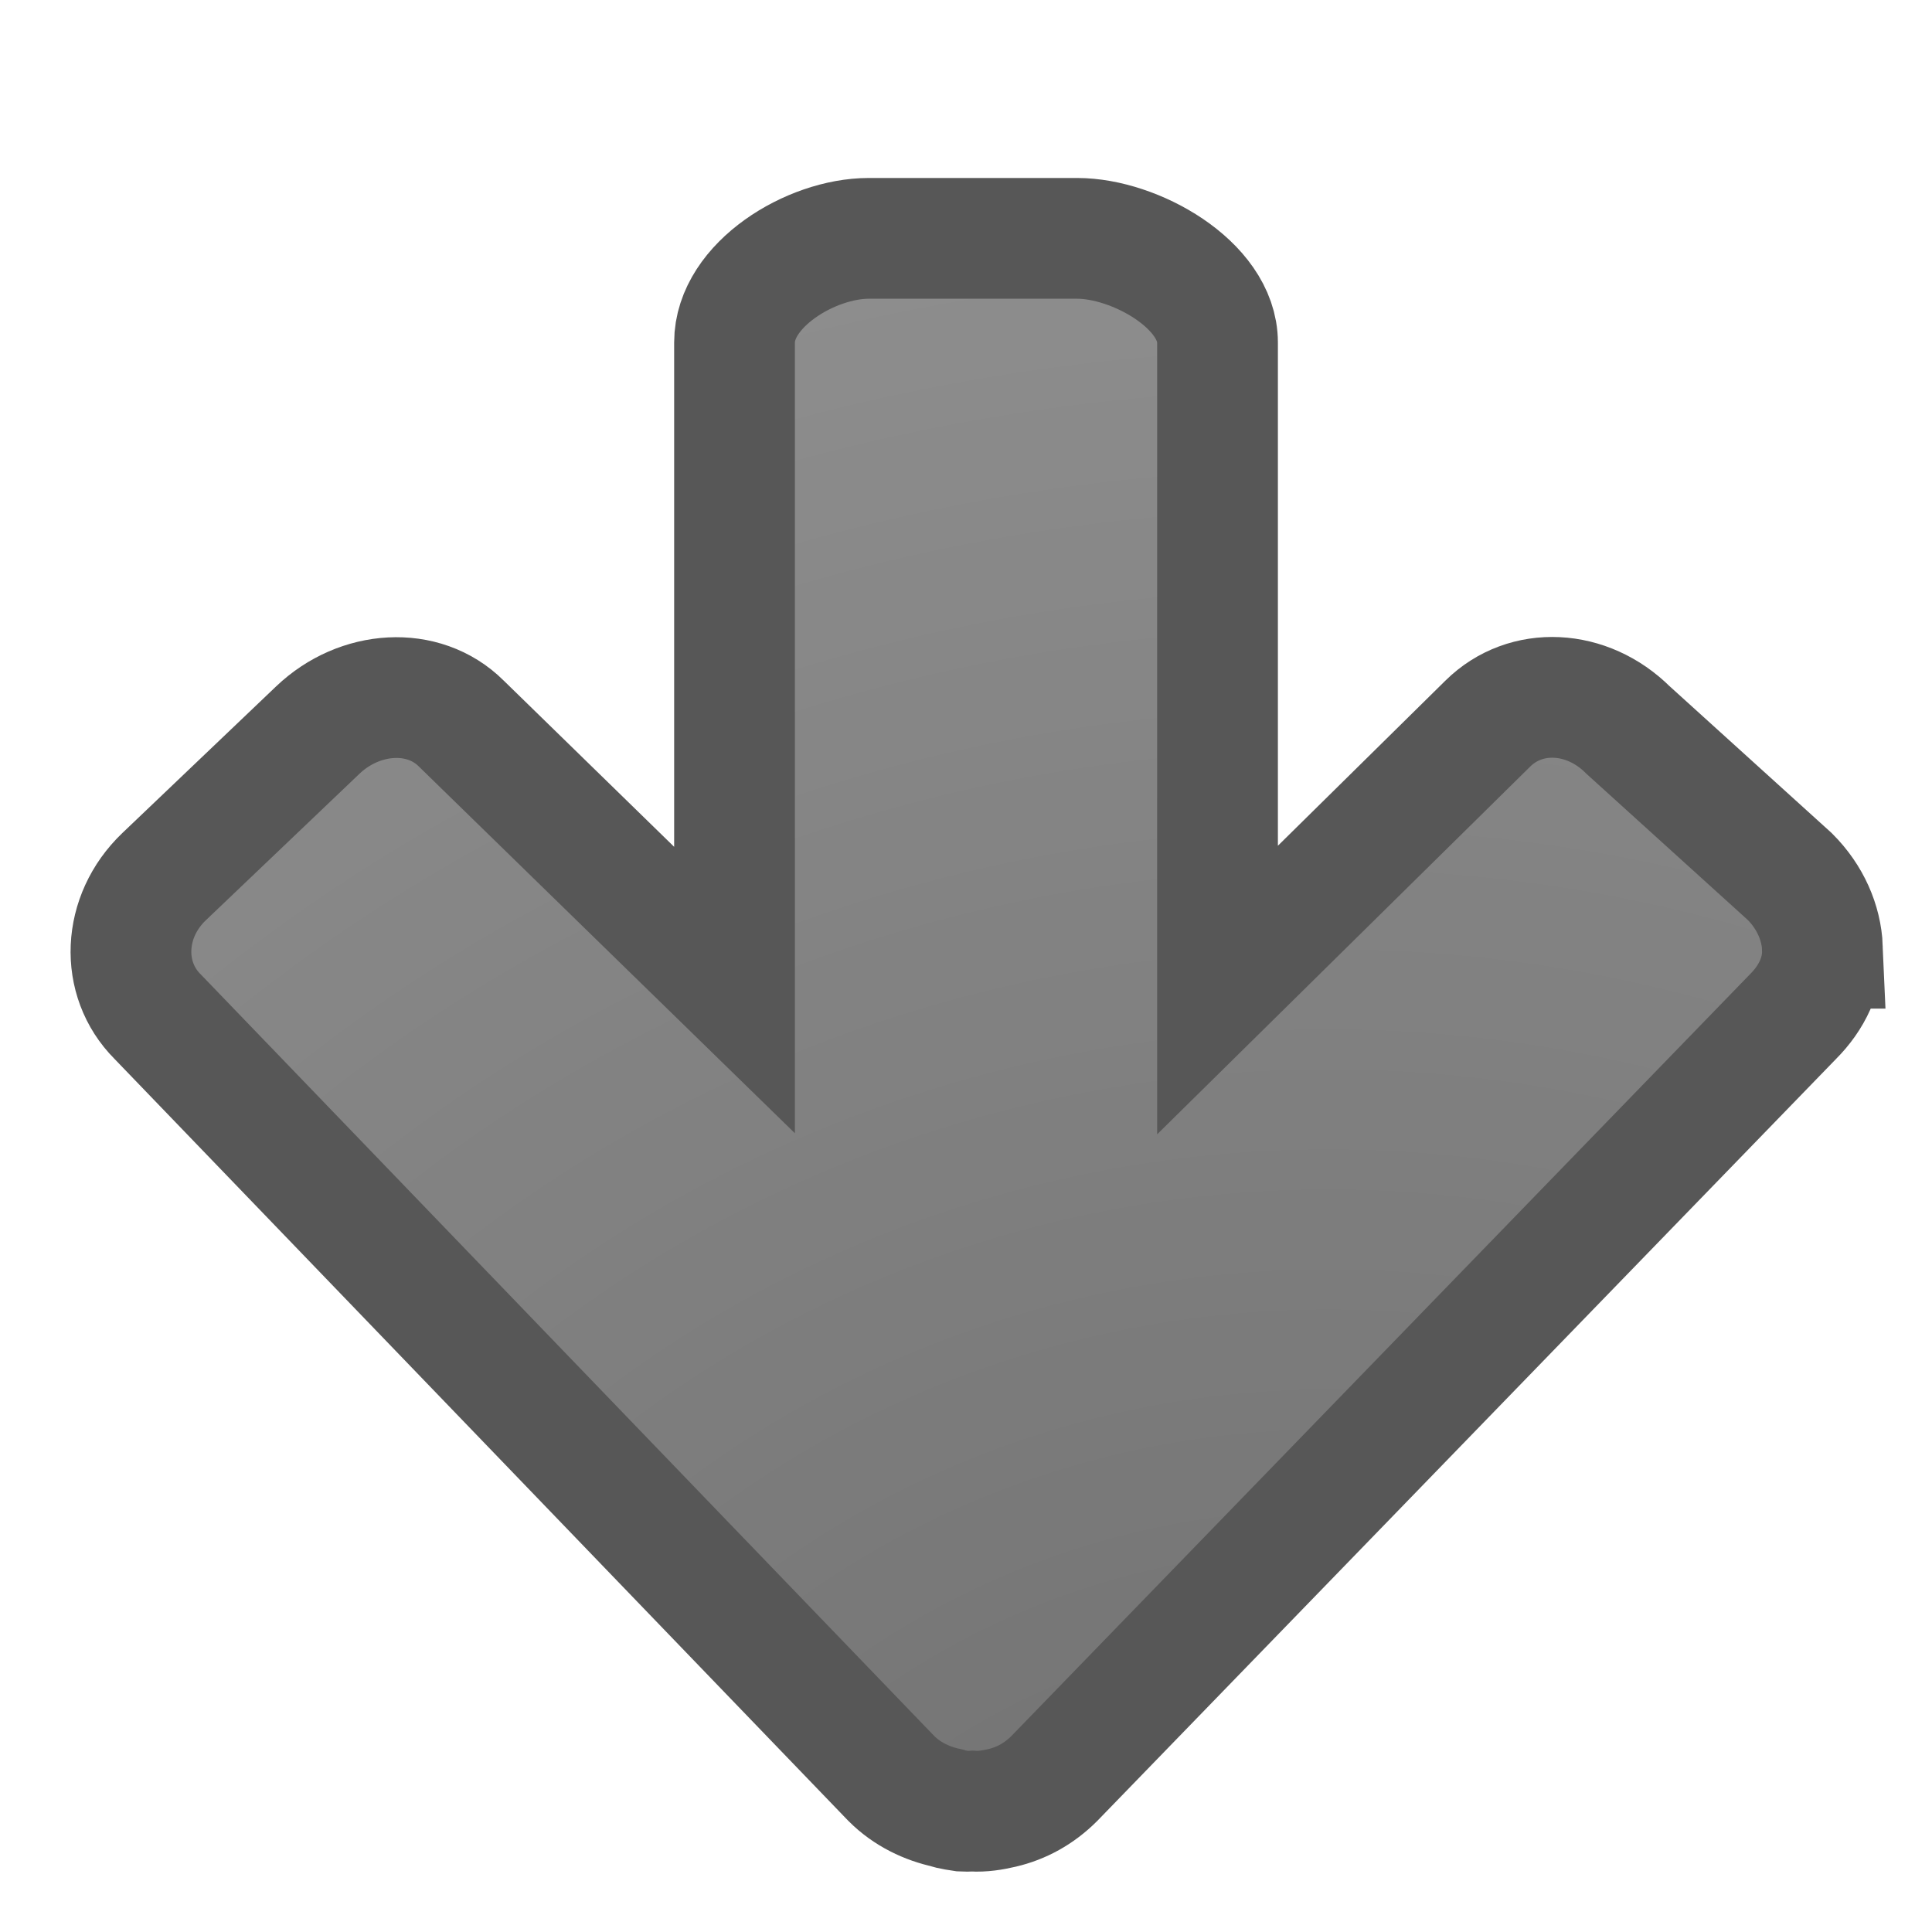
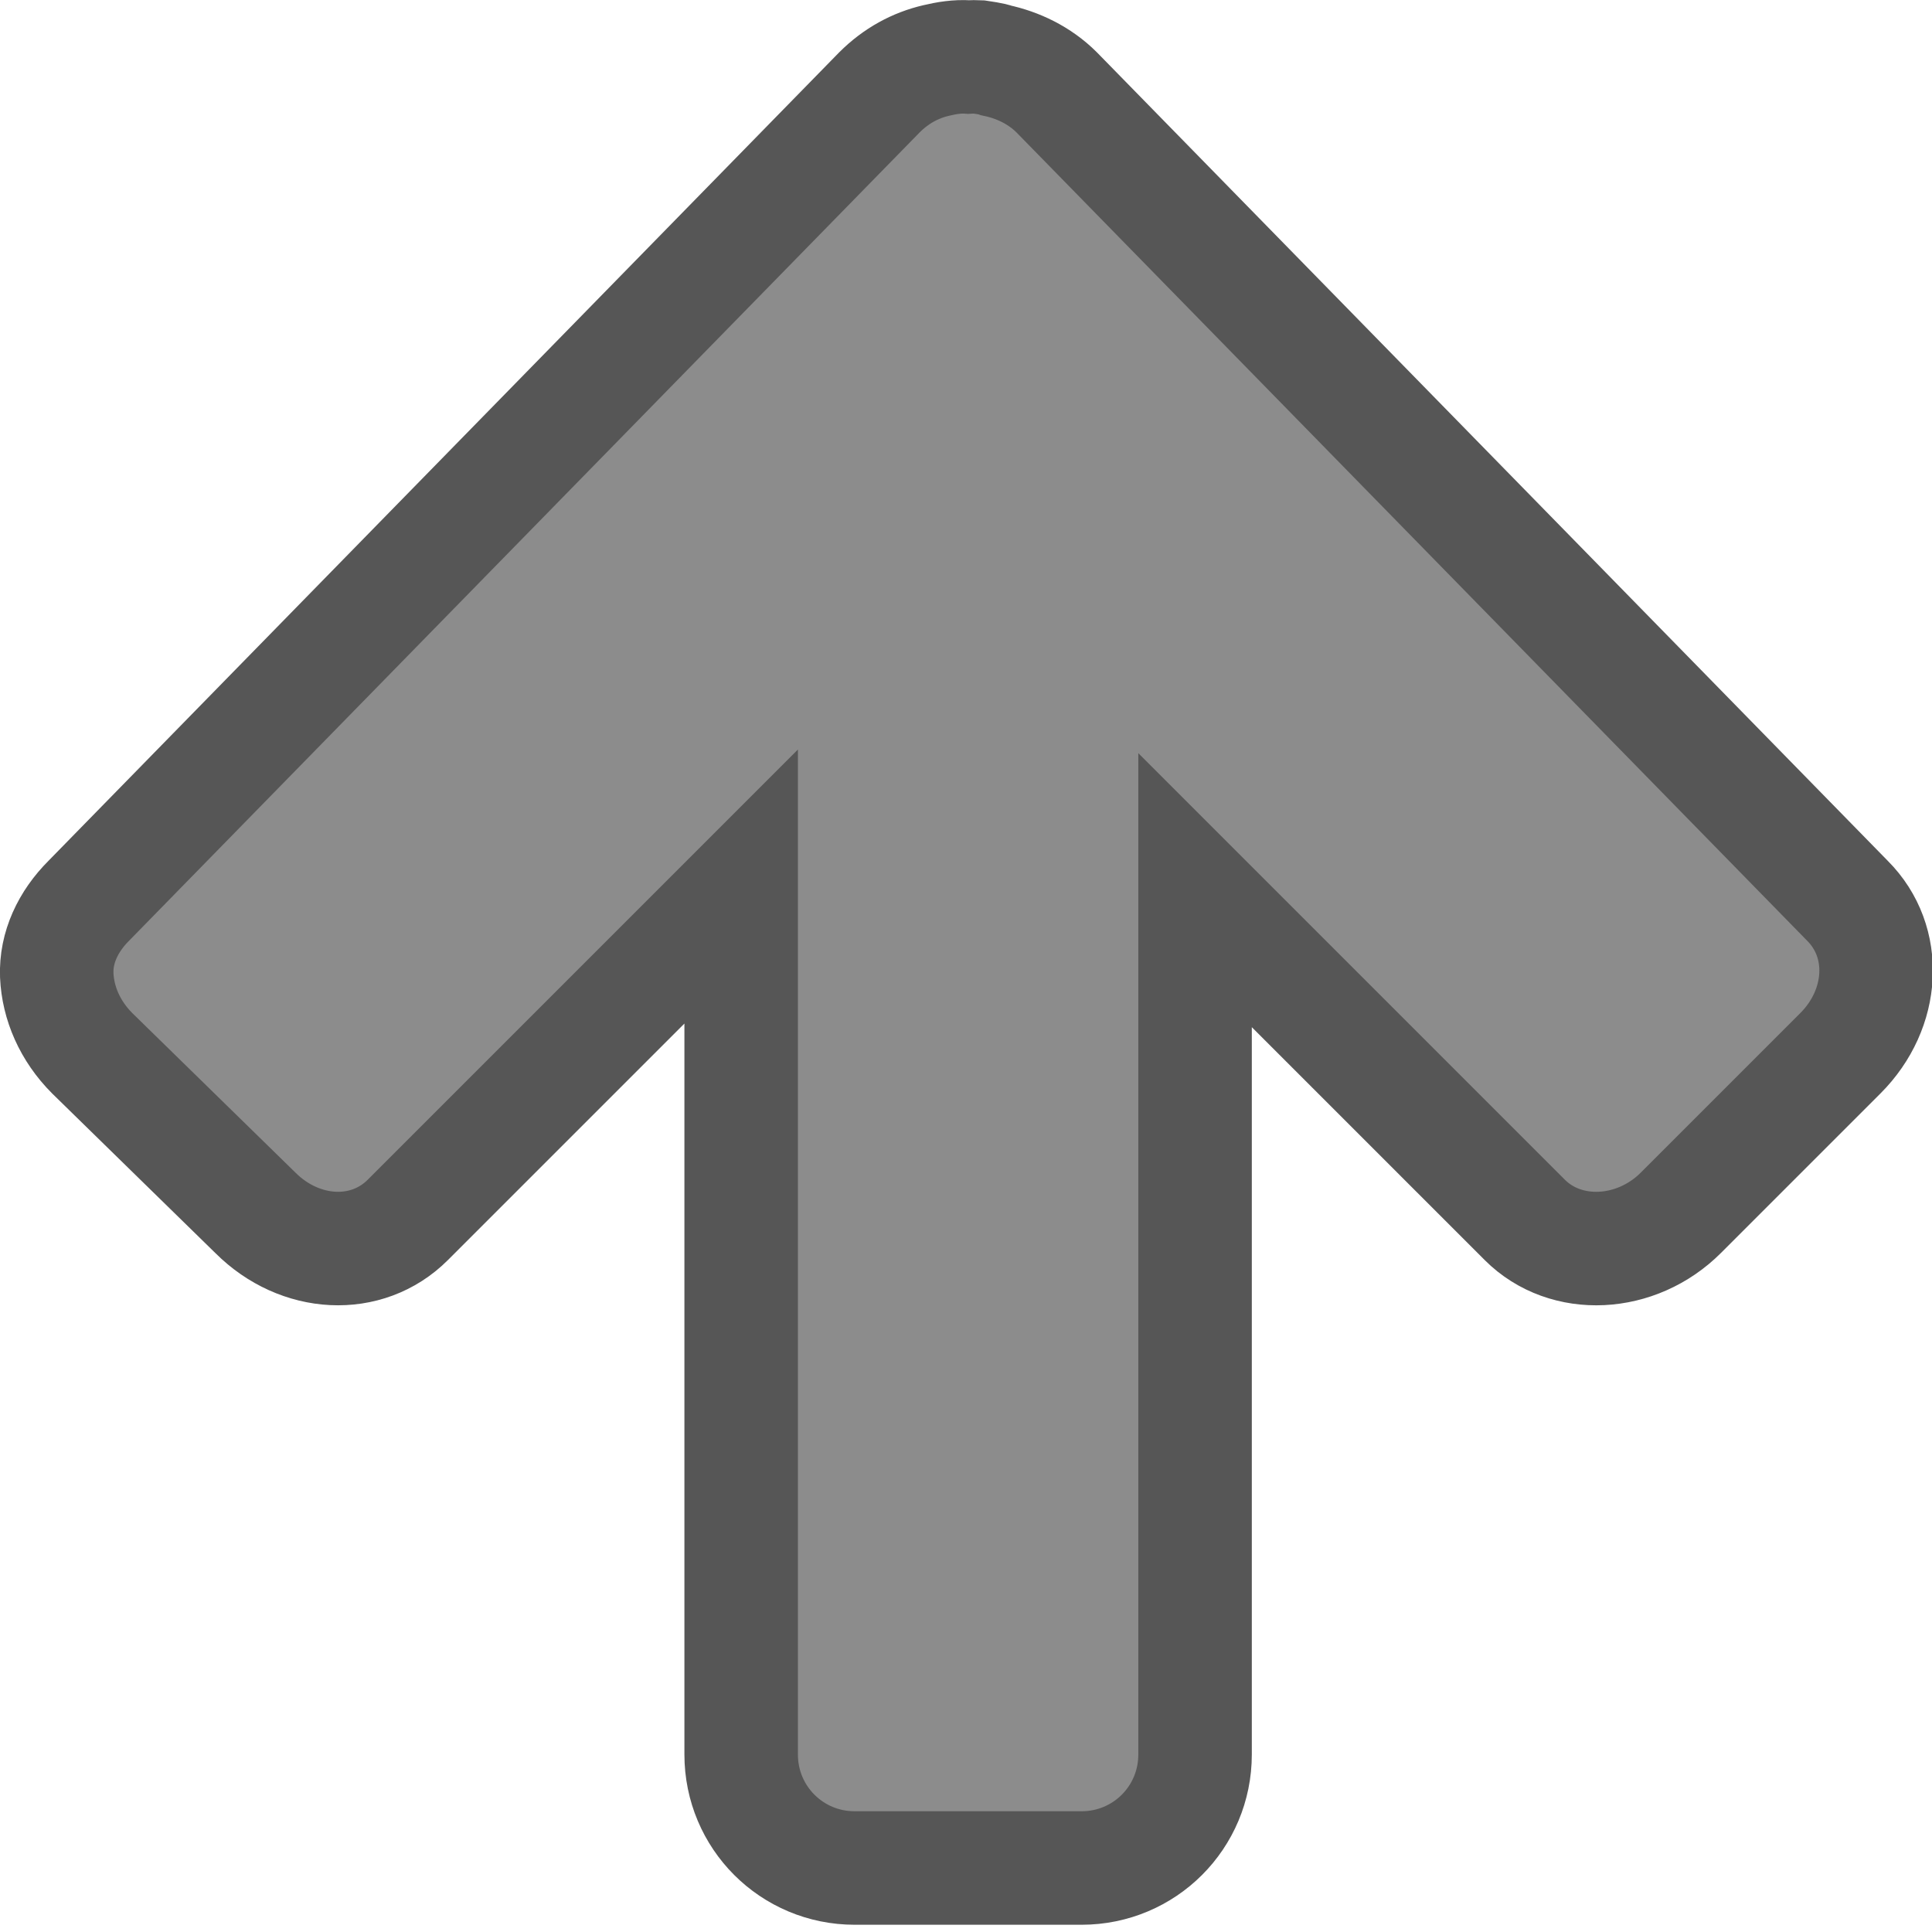
- <svg xmlns="http://www.w3.org/2000/svg" xmlns:xlink="http://www.w3.org/1999/xlink" version="1.1" width="16" height="16" id="svg4524">
-   <defs id="defs4526">
-     <radialGradient cx="6.988" cy="-4.804" r="20" fx="6.988" fy="-4.804" id="radialGradient3896-0-3" xlink:href="#linearGradient3682" gradientUnits="userSpaceOnUse" gradientTransform="matrix(-1.042301,0,0,1.01172,18.28399,23.83377)" />
-     <linearGradient id="linearGradient3682">
-       <stop style="stop-color:#1f1f1f;stop-opacity:1;" offset="0" id="stop3684" />
-       <stop style="stop-color:#5c5c5c;stop-opacity:1;" offset="1" id="stop3686" />
-     </linearGradient>
-   </defs>
-   <path d="m 15.092,7.853 c 0.009,0.212 -0.087,0.41 -0.243,0.566 l -6.118,6.31 c -0.127,0.127 -0.274,0.206 -0.432,0.243 -0.081,0.019 -0.162,0.032 -0.243,0.027 -0.026,0.002 -0.055,10e-4 -0.081,0 C 7.929,14.991 7.886,14.989 7.841,14.972 7.678,14.937 7.513,14.86 7.382,14.729 L 1.305,8.419 C 0.993,8.107 1.013,7.59 1.359,7.26 L 2.632,6.046 c 0.346,-0.33 0.875,-0.366 1.188,-0.054 l 2.263,2.207 0,-5.362 c 0,-0.478 0.633,-0.863 1.111,-0.863 l 1.727,0 c 0.478,0 1.162,0.385 1.162,0.863 l 0,5.362 2.239,-2.207 c 0.314,-0.31 0.822,-0.284 1.161,0.054 l 1.34,1.214 c 0.169,0.169 0.261,0.381 0.27,0.593 z" id="rect3811-1" style="color:#000000;display:inline;overflow:visible;visibility:visible;opacity:0.66;fill:url(#radialGradient3896-0-3);fill-opacity:1;fill-rule:nonzero;stroke:#000000;stroke-width:1;stroke-opacity:1;marker:none;enable-background:accumulate" />
+ <svg xmlns="http://www.w3.org/2000/svg" viewBox="0 0 16 16" id="svg2" version="1.1">
+   <defs id="defs8" />
+   <path d="M 0.47,8.077 C 0.461,7.846 0.565,7.63 0.735,7.46 L 7.283,0.765 c 0.138,-0.138 0.298,-0.224 0.47,-0.264 0.088,-0.021 0.176,-0.035 0.264,-0.029 0.028,-0.002 0.059,-0.001 0.088,0 0.052,0.009 0.098,0.011 0.147,0.029 0.177,0.038 0.357,0.122 0.499,0.264 L 15.3,7.46 c 0.34,0.34 0.309,0.895 -0.059,1.263 l -1.321,1.321 c -0.368,0.368 -0.952,0.399 -1.292,0.059 l -2.731,-2.731 2e-6,7.158 c 1e-7,0.521 -0.419,0.94 -0.94,0.94 l -1.879,0 c -0.521,0 -0.94,-0.419 -0.94,-0.94 l 0,-7.188 -2.76,2.76 C 3.038,10.443 2.483,10.412 2.115,10.044 L 0.764,8.723 C 0.58,8.539 0.48,8.308 0.47,8.077 Z" id="rect3811-1" style="color:#000000;display:inline;overflow:visible;visibility:visible;opacity:1;fill:#8c8c8c;fill-opacity:1;fill-rule:nonzero;stroke:#565656;stroke-width:0.94;stroke-opacity:1;marker:none;enable-background:accumulate;stroke-miterlimit:4;stroke-dasharray:none" />
</svg>
